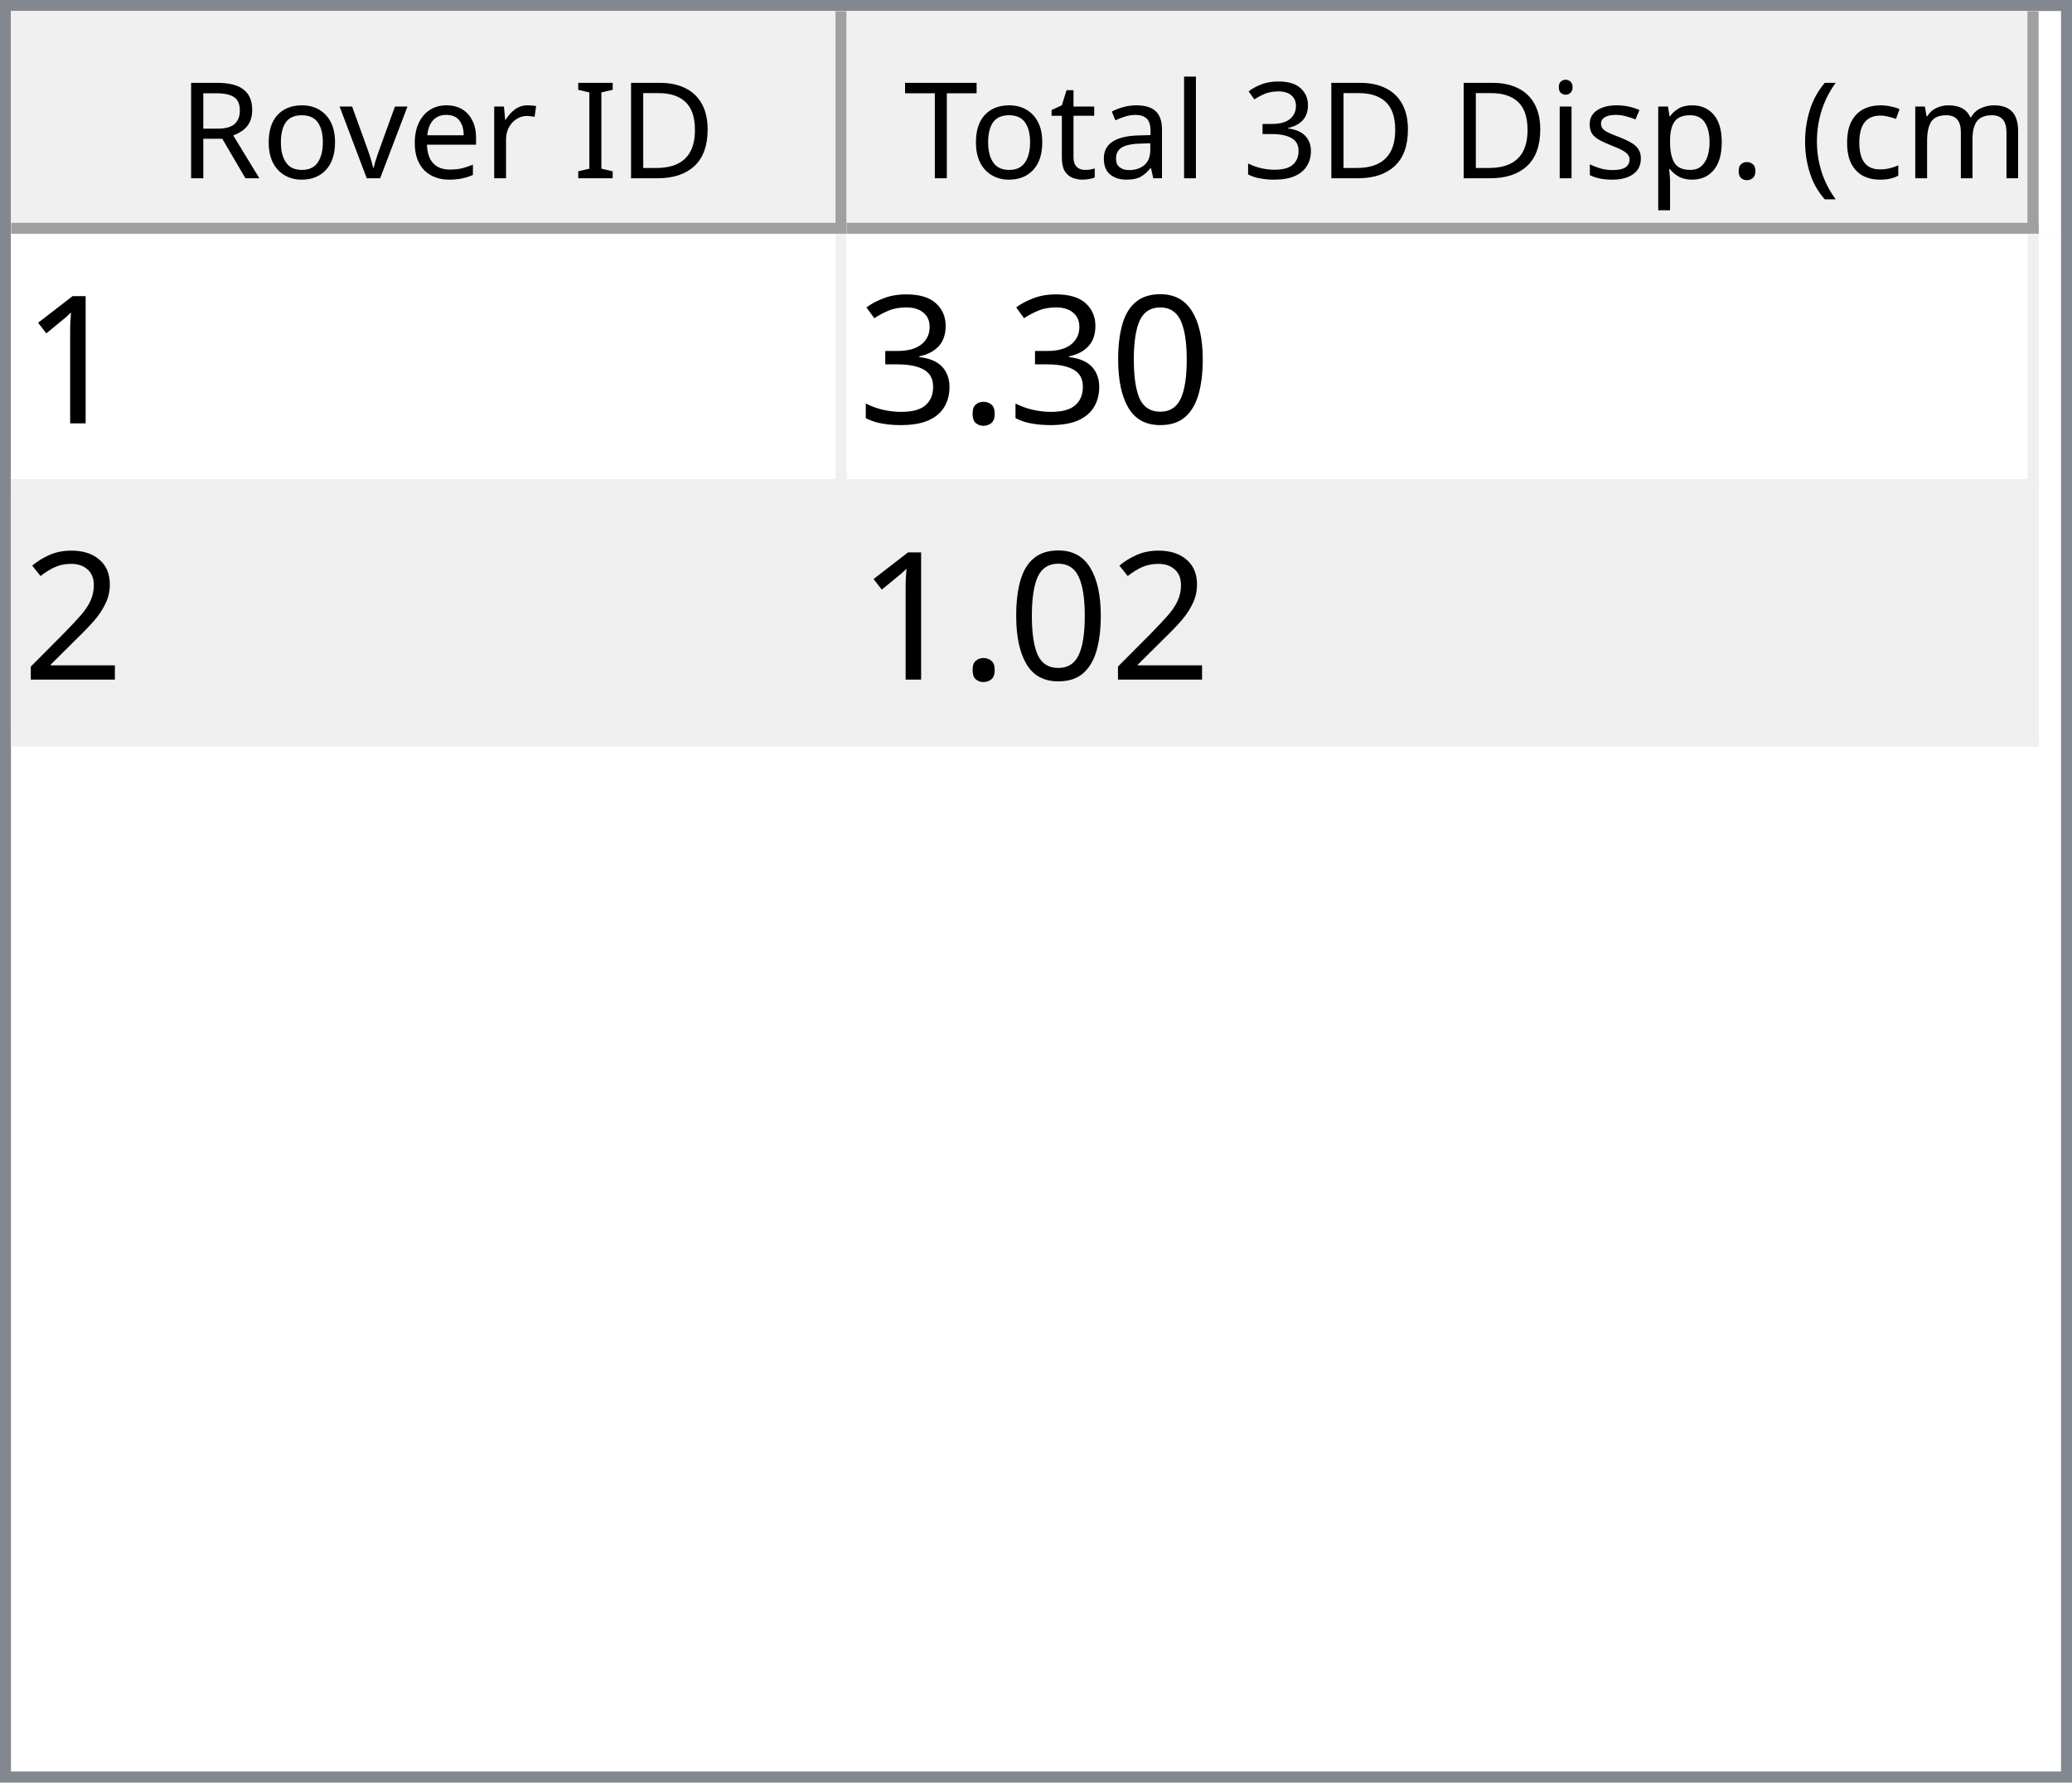
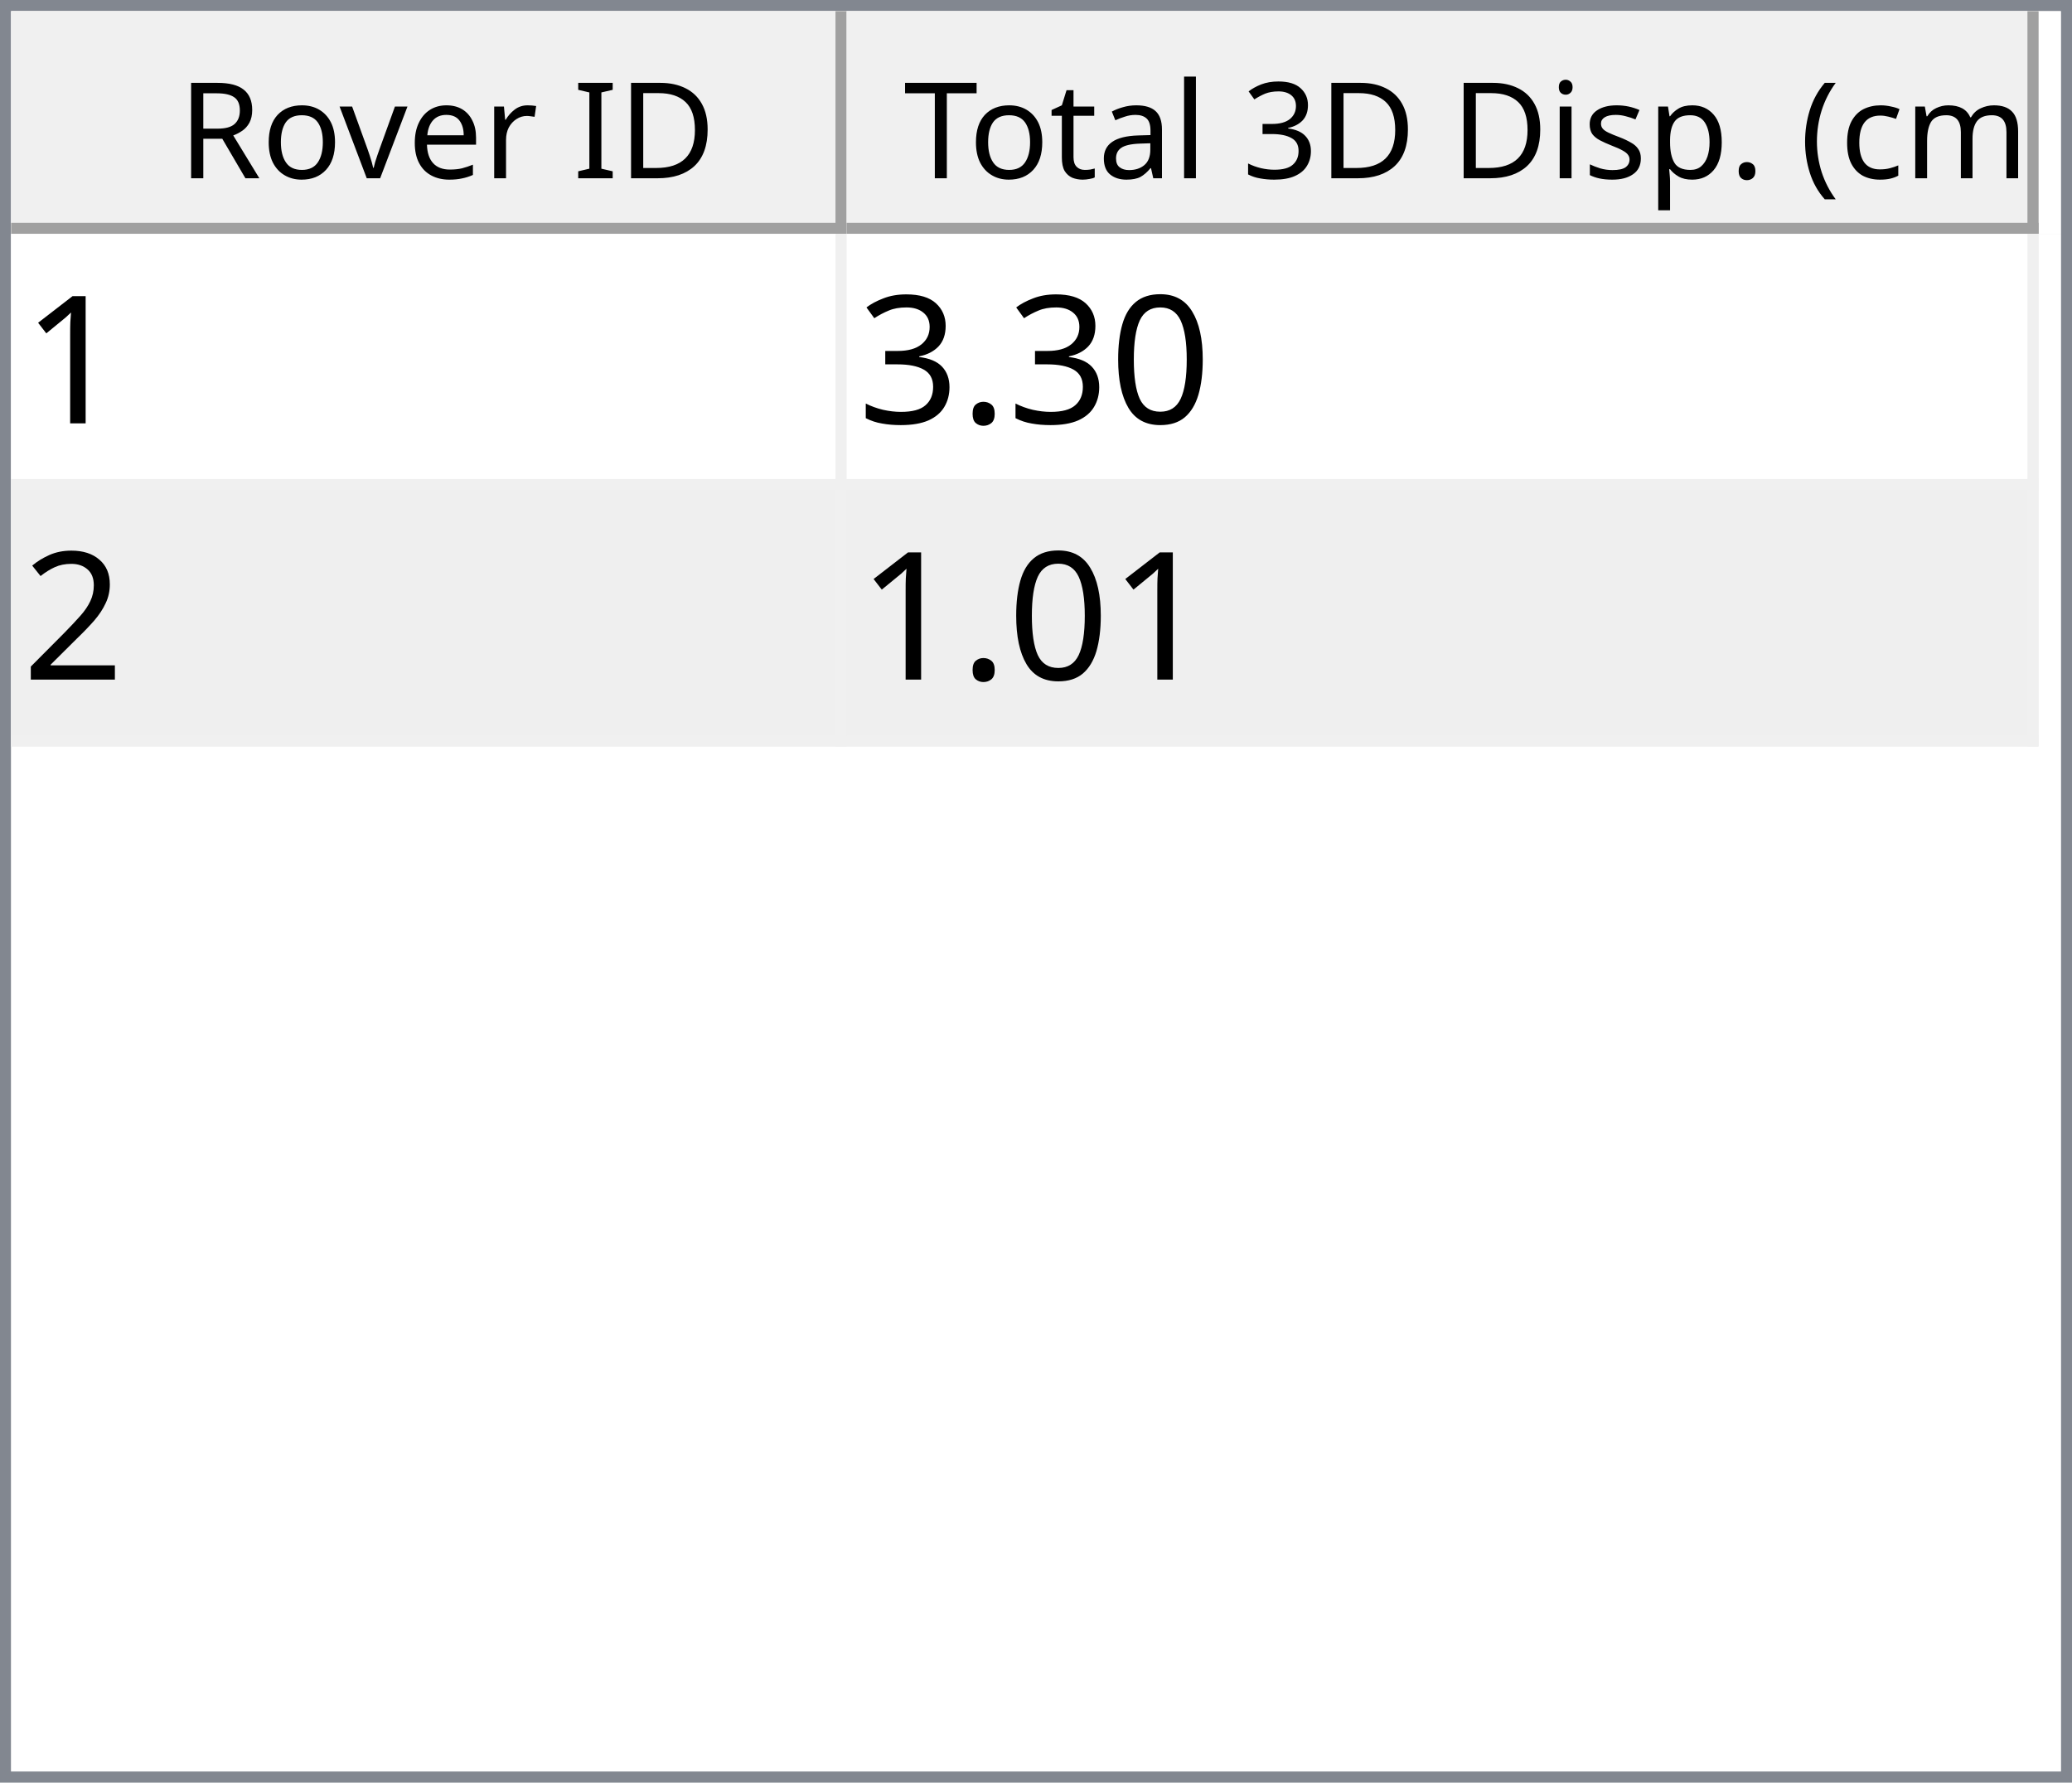
<svg xmlns="http://www.w3.org/2000/svg" style="fill-opacity:1; color-rendering:auto; color-interpolation:auto; text-rendering:auto; stroke:black; stroke-linecap:square; stroke-miterlimit:10; shape-rendering:auto; stroke-opacity:1; fill:black; stroke-dasharray:none; font-weight:normal; stroke-width:1; font-family:'Dialog'; font-style:normal; stroke-linejoin:miter; font-size:12px; stroke-dashoffset:0; image-rendering:auto;" width="186" height="160">
  <defs id="genericDefs" />
  <g>
    <defs id="defs1">
      <clipPath clipPathUnits="userSpaceOnUse" id="clipPath1">
        <path d="M0 0 L186 0 L186 160 L0 160 L0 0 Z" />
      </clipPath>
      <clipPath clipPathUnits="userSpaceOnUse" id="clipPath2">
        <path d="M0 0 L0 160 L186 160 L186 0 Z" />
      </clipPath>
      <clipPath clipPathUnits="userSpaceOnUse" id="clipPath3">
        <path d="M0 0 L0 20 L184 20 L184 0 Z" />
      </clipPath>
      <clipPath clipPathUnits="userSpaceOnUse" id="clipPath4">
        <path d="M0 0 L0 20 L75 20 L75 0 Z" />
      </clipPath>
      <clipPath clipPathUnits="userSpaceOnUse" id="clipPath5">
        <path d="M1 1 L1 19 L74 19 L74 1 Z" />
      </clipPath>
      <clipPath clipPathUnits="userSpaceOnUse" id="clipPath6">
        <path d="M0 0 L0 18 L73 18 L73 0 Z" />
      </clipPath>
      <clipPath clipPathUnits="userSpaceOnUse" id="clipPath7">
        <path d="M-0.5 -0.5 L-0.5 19.5 L74.5 19.5 L74.5 -0.5 Z" />
      </clipPath>
      <clipPath clipPathUnits="userSpaceOnUse" id="clipPath8">
        <path d="M0 0 L0 20 L107 20 L107 0 Z" />
      </clipPath>
      <clipPath clipPathUnits="userSpaceOnUse" id="clipPath9">
        <path d="M1 1 L1 19 L106 19 L106 1 Z" />
      </clipPath>
      <clipPath clipPathUnits="userSpaceOnUse" id="clipPath10">
        <path d="M0 0 L0 18 L105 18 L105 0 Z" />
      </clipPath>
      <clipPath clipPathUnits="userSpaceOnUse" id="clipPath11">
        <path d="M-0.5 -0.5 L-0.5 19.5 L106.5 19.5 L106.5 -0.5 Z" />
      </clipPath>
      <clipPath clipPathUnits="userSpaceOnUse" id="clipPath12">
        <path d="M0 0 L0 138 L184 138 L184 0 Z" />
      </clipPath>
      <clipPath clipPathUnits="userSpaceOnUse" id="clipPath13">
        <path d="M0 0 L0 46 L182 46 L182 0 Z" />
      </clipPath>
      <clipPath clipPathUnits="userSpaceOnUse" id="clipPath14">
        <path d="M-0.5 -0.5 L-0.5 45.5 L181.5 45.5 L181.5 -0.5 Z" />
      </clipPath>
      <clipPath clipPathUnits="userSpaceOnUse" id="clipPath15">
        <path d="M0 0 L0 22 L74 22 L74 0 Z" />
      </clipPath>
      <clipPath clipPathUnits="userSpaceOnUse" id="clipPath16">
        <path d="M0 0 L0 22 L106 22 L106 0 Z" />
      </clipPath>
      <font horiz-adv-x="64.551" id="font1">
        <font-face ascent="107.91" descent="25.098" units-per-em="100" style="font-style:normal; font-family:Segoe UI; font-weight:normal;" />
        <missing-glyph horiz-adv-x="64.551" d="M8.109 0 L8.109 68.266 L56.453 68.266 L56.453 0 L8.109 0 ZM15.328 7.234 L49.219 7.234 L49.219 61.031 L15.328 61.031 L15.328 7.234 Z" />
        <glyph unicode="D" horiz-adv-x="70.117" d="M9.188 0 L9.188 70.016 L28.516 70.016 Q65.531 70.016 65.531 35.891 Q65.531 19.672 55.25 9.836 Q44.969 0 27.734 0 L9.188 0 ZM17.391 62.594 L17.391 7.422 L27.828 7.422 Q41.609 7.422 49.273 14.797 Q56.938 22.172 56.938 35.688 Q56.938 62.594 28.328 62.594 L17.391 62.594 Z" />
        <glyph unicode="I" horiz-adv-x="26.611" d="M17.391 0 L9.188 0 L9.188 70.016 L17.391 70.016 L17.391 0 Z" />
        <glyph unicode=" " horiz-adv-x="27.393" d="" />
        <glyph unicode="r" horiz-adv-x="34.766" d="M34.188 41.891 Q32.078 43.5 28.125 43.5 Q23 43.5 19.555 38.672 Q16.109 33.844 16.109 25.484 L16.109 0 L8.109 0 L8.109 50 L16.109 50 L16.109 39.703 L16.312 39.703 Q18.016 44.969 21.531 47.922 Q25.047 50.875 29.391 50.875 Q32.516 50.875 34.188 50.203 L34.188 41.891 Z" />
        <glyph unicode="e" horiz-adv-x="52.295" d="M48.297 23 L12.984 23 Q13.188 14.656 17.484 10.109 Q21.781 5.562 29.297 5.562 Q37.75 5.562 44.828 11.141 L44.828 3.609 Q38.234 -1.172 27.391 -1.172 Q16.797 -1.172 10.742 5.641 Q4.688 12.453 4.688 24.812 Q4.688 36.469 11.305 43.82 Q17.922 51.172 27.734 51.172 Q37.547 51.172 42.922 44.828 Q48.297 38.484 48.297 27.203 L48.297 23 ZM40.094 29.781 Q40.047 36.719 36.75 40.578 Q33.453 44.438 27.594 44.438 Q21.922 44.438 17.969 40.383 Q14.016 36.328 13.094 29.781 L40.094 29.781 Z" />
        <glyph unicode="v" horiz-adv-x="47.9" d="M47.406 50 L27.484 0 L19.625 0 L0.688 50 L9.469 50 L22.172 13.672 Q23.578 9.672 23.922 6.688 L24.125 6.688 Q24.609 10.453 25.688 13.484 L38.969 50 L47.406 50 Z" />
        <glyph unicode="o" horiz-adv-x="58.594" d="M29 -1.172 Q17.922 -1.172 11.305 5.836 Q4.688 12.844 4.688 24.422 Q4.688 37.016 11.57 44.094 Q18.453 51.172 30.172 51.172 Q41.359 51.172 47.633 44.289 Q53.906 37.406 53.906 25.203 Q53.906 13.234 47.141 6.031 Q40.375 -1.172 29 -1.172 ZM29.594 44.438 Q21.875 44.438 17.383 39.188 Q12.891 33.938 12.891 24.703 Q12.891 15.828 17.43 10.695 Q21.969 5.562 29.594 5.562 Q37.359 5.562 41.531 10.594 Q45.703 15.625 45.703 24.906 Q45.703 34.281 41.531 39.359 Q37.359 44.438 29.594 44.438 Z" />
        <glyph unicode="R" horiz-adv-x="59.814" d="M59.375 0 L49.609 0 L37.891 19.625 Q36.281 22.359 34.766 24.289 Q33.25 26.219 31.664 27.438 Q30.078 28.656 28.25 29.219 Q26.422 29.781 24.125 29.781 L17.391 29.781 L17.391 0 L9.188 0 L9.188 70.016 L30.078 70.016 Q34.672 70.016 38.555 68.867 Q42.438 67.719 45.289 65.375 Q48.141 63.031 49.758 59.547 Q51.375 56.062 51.375 51.375 Q51.375 47.703 50.273 44.656 Q49.172 41.609 47.148 39.211 Q45.125 36.812 42.266 35.133 Q39.406 33.453 35.844 32.516 L35.844 32.328 Q37.594 31.547 38.891 30.547 Q40.188 29.547 41.359 28.18 Q42.531 26.812 43.68 25.078 Q44.828 23.344 46.234 21.047 L59.375 0 ZM17.391 62.594 L17.391 37.203 L28.516 37.203 Q31.594 37.203 34.203 38.133 Q36.812 39.062 38.719 40.797 Q40.625 42.531 41.703 45.047 Q42.781 47.562 42.781 50.688 Q42.781 56.297 39.141 59.445 Q35.5 62.594 28.609 62.594 L17.391 62.594 Z" />
        <glyph unicode=")" horiz-adv-x="30.176" d="M8.297 -15.922 L1.172 -15.922 Q16.406 2.344 16.406 26.812 Q16.406 51.469 1.078 70.016 L8.297 70.016 Q23.531 52.156 23.531 26.703 Q23.531 1.375 8.297 -15.922 Z" />
        <glyph unicode="m" horiz-adv-x="86.133" d="M79.109 0 L71.094 0 L71.094 28.719 Q71.094 37.016 68.531 40.727 Q65.969 44.438 59.906 44.438 Q54.781 44.438 51.195 39.75 Q47.609 35.062 47.609 28.516 L47.609 0 L39.594 0 L39.594 29.688 Q39.594 44.438 28.219 44.438 Q22.953 44.438 19.531 40.016 Q16.109 35.594 16.109 28.516 L16.109 0 L8.109 0 L8.109 50 L16.109 50 L16.109 42.094 L16.312 42.094 Q21.625 51.172 31.844 51.172 Q36.969 51.172 40.773 48.312 Q44.578 45.453 46 40.828 Q51.562 51.172 62.594 51.172 Q79.109 51.172 79.109 30.812 L79.109 0 Z" />
        <glyph unicode="c" horiz-adv-x="46.191" d="M42.188 2.297 Q36.422 -1.172 28.516 -1.172 Q17.828 -1.172 11.258 5.789 Q4.688 12.75 4.688 23.828 Q4.688 36.188 11.766 43.68 Q18.844 51.172 30.672 51.172 Q37.25 51.172 42.281 48.734 L42.281 40.531 Q36.719 44.438 30.375 44.438 Q22.703 44.438 17.797 38.945 Q12.891 33.453 12.891 24.516 Q12.891 15.719 17.508 10.641 Q22.125 5.562 29.891 5.562 Q36.422 5.562 42.188 9.906 L42.188 2.297 Z" />
        <glyph unicode="(" horiz-adv-x="30.176" d="M29.109 -15.922 L21.969 -15.922 Q6.844 1.375 6.844 26.703 Q6.844 52.156 21.969 70.016 L29.203 70.016 Q13.875 51.469 13.875 26.812 Q13.875 2.344 29.109 -15.922 Z" />
        <glyph unicode="." horiz-adv-x="21.68" d="M10.891 -1.078 Q8.641 -1.078 7.055 0.539 Q5.469 2.156 5.469 4.391 Q5.469 6.641 7.055 8.273 Q8.641 9.906 10.891 9.906 Q13.188 9.906 14.797 8.273 Q16.406 6.641 16.406 4.391 Q16.406 2.156 14.797 0.539 Q13.188 -1.078 10.891 -1.078 Z" />
        <glyph unicode="p" horiz-adv-x="58.789" d="M16.312 7.234 L16.109 7.234 L16.109 -23 L8.109 -23 L8.109 50 L16.109 50 L16.109 41.219 L16.312 41.219 Q22.219 51.172 33.594 51.172 Q43.266 51.172 48.688 44.461 Q54.109 37.75 54.109 26.469 Q54.109 13.922 48 6.375 Q41.891 -1.172 31.297 -1.172 Q21.578 -1.172 16.312 7.234 ZM16.109 27.391 L16.109 20.406 Q16.109 14.203 20.141 9.883 Q24.172 5.562 30.375 5.562 Q37.641 5.562 41.773 11.133 Q45.906 16.703 45.906 26.609 Q45.906 34.969 42.047 39.703 Q38.188 44.438 31.594 44.438 Q24.609 44.438 20.359 39.578 Q16.109 34.719 16.109 27.391 Z" />
        <glyph unicode="s" horiz-adv-x="42.432" d="M5.078 1.812 L5.078 10.406 Q11.625 5.562 19.484 5.562 Q30.031 5.562 30.031 12.594 Q30.031 14.594 29.125 15.992 Q28.219 17.391 26.68 18.461 Q25.141 19.531 23.07 20.383 Q21 21.234 18.609 22.172 Q15.281 23.484 12.766 24.828 Q10.25 26.172 8.57 27.859 Q6.891 29.547 6.031 31.695 Q5.172 33.844 5.172 36.719 Q5.172 40.234 6.789 42.945 Q8.406 45.656 11.086 47.484 Q13.766 49.312 17.211 50.242 Q20.656 51.172 24.312 51.172 Q30.812 51.172 35.938 48.922 L35.938 40.828 Q30.422 44.438 23.25 44.438 Q21 44.438 19.195 43.922 Q17.391 43.406 16.094 42.477 Q14.797 41.547 14.086 40.258 Q13.375 38.969 13.375 37.406 Q13.375 35.453 14.086 34.133 Q14.797 32.812 16.164 31.789 Q17.531 30.766 19.484 29.938 Q21.438 29.109 23.922 28.125 Q27.25 26.859 29.883 25.516 Q32.516 24.172 34.375 22.484 Q36.234 20.797 37.234 18.602 Q38.234 16.406 38.234 13.375 Q38.234 9.672 36.602 6.938 Q34.969 4.203 32.234 2.398 Q29.5 0.594 25.93 -0.289 Q22.359 -1.172 18.453 -1.172 Q10.75 -1.172 5.078 1.812 Z" />
        <glyph unicode="i" horiz-adv-x="24.219" d="M12.203 62.703 Q10.062 62.703 8.547 64.164 Q7.031 65.625 7.031 67.875 Q7.031 70.125 8.547 71.609 Q10.062 73.094 12.203 73.094 Q14.406 73.094 15.945 71.609 Q17.484 70.125 17.484 67.875 Q17.484 65.719 15.945 64.211 Q14.406 62.703 12.203 62.703 ZM16.109 0 L8.109 0 L8.109 50 L16.109 50 L16.109 0 Z" />
        <glyph unicode="3" horiz-adv-x="53.906" d="M46.531 19.828 Q46.531 15.094 44.75 11.211 Q42.969 7.328 39.719 4.57 Q36.469 1.812 31.93 0.297 Q27.391 -1.219 21.922 -1.219 Q11.922 -1.219 6 2.594 L6 11.188 Q13.094 5.609 22.219 5.609 Q25.875 5.609 28.828 6.539 Q31.781 7.469 33.906 9.227 Q36.031 10.984 37.18 13.477 Q38.328 15.969 38.328 19.094 Q38.328 32.812 18.797 32.812 L12.984 32.812 L12.984 39.594 L18.5 39.594 Q35.797 39.594 35.797 52.484 Q35.797 64.406 22.609 64.406 Q15.188 64.406 8.688 59.422 L8.688 67.188 Q15.375 71.188 24.609 71.188 Q29 71.188 32.57 69.969 Q36.141 68.75 38.68 66.555 Q41.219 64.359 42.609 61.281 Q44 58.203 44 54.5 Q44 40.672 30.031 36.719 L30.031 36.531 Q33.594 36.141 36.625 34.797 Q39.656 33.453 41.852 31.305 Q44.047 29.156 45.289 26.25 Q46.531 23.344 46.531 19.828 Z" />
        <glyph unicode="l" horiz-adv-x="24.219" d="M16.109 0 L8.109 0 L8.109 74.031 L16.109 74.031 L16.109 0 Z" />
        <glyph unicode="a" horiz-adv-x="50.879" d="M43.891 0 L35.891 0 L35.891 7.812 L35.688 7.812 Q30.469 -1.172 20.312 -1.172 Q12.844 -1.172 8.617 2.781 Q4.391 6.734 4.391 13.281 Q4.391 27.297 20.906 29.594 L35.891 31.688 Q35.891 44.438 25.594 44.438 Q16.547 44.438 9.281 38.281 L9.281 46.484 Q16.656 51.172 26.266 51.172 Q43.891 51.172 43.891 32.516 L43.891 0 ZM35.891 25.297 L23.828 23.641 Q18.266 22.859 15.43 20.875 Q12.594 18.891 12.594 13.875 Q12.594 10.203 15.211 7.883 Q17.828 5.562 22.172 5.562 Q28.125 5.562 32.008 9.742 Q35.891 13.922 35.891 20.312 L35.891 25.297 Z" />
        <glyph unicode="t" horiz-adv-x="33.887" d="M31.297 0.484 Q28.469 -1.078 23.828 -1.078 Q10.688 -1.078 10.688 13.578 L10.688 43.172 L2.094 43.172 L2.094 50 L10.688 50 L10.688 62.203 L18.703 64.797 L18.703 50 L31.297 50 L31.297 43.172 L18.703 43.172 L18.703 14.984 Q18.703 9.969 20.414 7.82 Q22.125 5.672 26.078 5.672 Q29.109 5.672 31.297 7.328 L31.297 0.484 Z" />
        <glyph unicode="T" horiz-adv-x="52.393" d="M50.594 62.594 L30.375 62.594 L30.375 0 L22.172 0 L22.172 62.594 L2 62.594 L2 70.016 L50.594 70.016 L50.594 62.594 Z" />
      </font>
      <font horiz-adv-x="75.0" id="font2">
        <font-face ascent="100.537" descent="21.973" units-per-em="100" style="font-style:normal; font-family:sans-serif; font-weight:normal;" />
        <missing-glyph horiz-adv-x="75.0" d="M12.5 0 L12.5 62.5 L62.5 62.5 L62.5 0 L12.5 0 ZM14.062 1.562 L60.938 1.562 L60.938 60.938 L14.062 60.938 L14.062 1.562 Z" />
        <glyph unicode="1" horiz-adv-x="55.615" d="M37.25 0 L28.469 0 L28.469 56 Q25.297 52.984 20.141 49.953 Q14.984 46.922 10.891 45.406 L10.891 53.906 Q18.266 57.375 23.781 62.305 Q29.297 67.234 31.594 71.875 L37.25 71.875 L37.25 0 Z" />
        <glyph unicode="0" horiz-adv-x="55.615" d="M4.156 35.297 Q4.156 48 6.766 55.742 Q9.375 63.484 14.523 67.68 Q19.672 71.875 27.484 71.875 Q33.25 71.875 37.594 69.555 Q41.938 67.234 44.773 62.867 Q47.609 58.5 49.219 52.227 Q50.828 45.953 50.828 35.297 Q50.828 22.703 48.242 14.969 Q45.656 7.234 40.508 3.008 Q35.359 -1.219 27.484 -1.219 Q17.141 -1.219 11.234 6.203 Q4.156 15.141 4.156 35.297 ZM13.188 35.297 Q13.188 17.672 17.312 11.836 Q21.438 6 27.484 6 Q33.547 6 37.672 11.859 Q41.797 17.719 41.797 35.297 Q41.797 52.984 37.672 58.789 Q33.547 64.594 27.391 64.594 Q21.344 64.594 17.719 59.469 Q13.188 52.938 13.188 35.297 Z" />
        <glyph unicode="." horiz-adv-x="27.783" d="M9.078 0 L9.078 10.016 L19.094 10.016 L19.094 0 L9.078 0 Z" />
        <glyph unicode="3" horiz-adv-x="55.615" d="M4.203 18.891 L12.984 20.062 Q14.5 12.594 18.141 9.297 Q21.781 6 27 6 Q33.203 6 37.477 10.297 Q41.75 14.594 41.75 20.953 Q41.75 27 37.797 30.93 Q33.844 34.859 27.734 34.859 Q25.25 34.859 21.531 33.891 L22.516 41.609 Q23.391 41.5 23.922 41.5 Q29.547 41.5 34.039 44.43 Q38.531 47.359 38.531 53.469 Q38.531 58.297 35.258 61.477 Q31.984 64.656 26.812 64.656 Q21.688 64.656 18.266 61.43 Q14.844 58.203 13.875 51.766 L5.078 53.328 Q6.688 62.156 12.398 67.016 Q18.109 71.875 26.609 71.875 Q32.469 71.875 37.398 69.359 Q42.328 66.844 44.945 62.5 Q47.562 58.156 47.562 53.266 Q47.562 48.641 45.07 44.828 Q42.578 41.016 37.703 38.766 Q44.047 37.312 47.562 32.695 Q51.078 28.078 51.078 21.141 Q51.078 11.766 44.242 5.25 Q37.406 -1.266 26.953 -1.266 Q17.531 -1.266 11.305 4.352 Q5.078 9.969 4.203 18.891 Z" />
        <glyph unicode="2" horiz-adv-x="55.615" d="M50.344 8.453 L50.344 0 L3.031 0 Q2.938 3.172 4.047 6.109 Q5.859 10.938 9.836 15.625 Q13.812 20.312 21.344 26.469 Q33.016 36.031 37.117 41.625 Q41.219 47.219 41.219 52.203 Q41.219 57.422 37.477 61.008 Q33.734 64.594 27.734 64.594 Q21.391 64.594 17.578 60.789 Q13.766 56.984 13.719 50.25 L4.688 51.172 Q5.609 61.281 11.664 66.578 Q17.719 71.875 27.938 71.875 Q38.234 71.875 44.242 66.164 Q50.25 60.453 50.25 52 Q50.25 47.703 48.492 43.555 Q46.734 39.406 42.656 34.812 Q38.578 30.219 29.109 22.219 Q21.188 15.578 18.945 13.211 Q16.703 10.844 15.234 8.453 L50.344 8.453 Z" />
      </font>
    </defs>
    <g style="fill:white; stroke:white;">
      <rect x="0" y="0" width="186" style="clip-path:url(#clipPath1); stroke:none;" height="160" />
    </g>
    <g style="fill:white; text-rendering:optimizeSpeed; color-rendering:optimizeSpeed; image-rendering:optimizeSpeed; shape-rendering:crispEdges; stroke:white; color-interpolation:sRGB;">
      <rect x="0" width="186" height="160" y="0" style="stroke:none;" />
      <path style="stroke:none;" d="M0 160 L186 160 L186 0 L0 0 Z" />
    </g>
    <g style="fill:rgb(240,240,240); font-family:'Segoe UI'; stroke:rgb(240,240,240);">
      <rect x="0" y="0" width="186" style="clip-path:url(#clipPath2); stroke:none;" height="160" />
    </g>
    <g style="fill:rgb(130,135,144); font-family:'Segoe UI'; stroke:rgb(130,135,144);">
      <path d="M0 0 L186 0 L186 160 L0 160 L0 0 ZM1 1 L185 1 L185 159 L1 159 L1 1 Z" style="fill-rule:evenodd; clip-path:url(#clipPath2); stroke:none;" />
    </g>
    <g style="fill:white; font-family:'Segoe UI'; stroke:white;" transform="translate(1,1)">
      <rect x="0" y="0" width="184" style="clip-path:url(#clipPath3); stroke:none;" height="20" />
    </g>
    <g style="fill:rgb(240,240,240); font-family:'Segoe UI'; stroke:rgb(240,240,240);" transform="translate(1,1)">
      <rect x="0" y="0" width="75" style="clip-path:url(#clipPath4); stroke:none;" height="20" />
    </g>
    <g style="font-family:'Segoe UI';" transform="translate(2,2)">
      <text x="14" xml:space="preserve" y="14" style="clip-path:url(#clipPath6); stroke:none;">Rover ID</text>
    </g>
    <g style="fill:rgb(160,160,160); font-family:'Segoe UI'; stroke:rgb(160,160,160); stroke-linejoin:bevel;" transform="translate(1.5,1.5)">
      <line x1="74" x2="74" y1="0" style="fill:none; clip-path:url(#clipPath7);" y2="19" />
    </g>
    <g style="fill:rgb(160,160,160); font-family:'Segoe UI'; stroke:rgb(160,160,160); stroke-linejoin:bevel;" transform="matrix(1,0,0,1,1,1) translate(0.5,0.5)">
      <line x1="0" x2="74" y1="19" style="fill:none; clip-path:url(#clipPath7);" y2="19" />
    </g>
    <g style="fill:rgb(240,240,240); font-family:'Segoe UI'; stroke:rgb(240,240,240);" transform="translate(76,1)">
      <rect x="0" y="0" width="107" style="clip-path:url(#clipPath8); stroke:none;" height="20" />
    </g>
    <g style="font-family:'Segoe UI';" transform="translate(77,2)">
      <text x="1" xml:space="preserve" y="14" style="clip-path:url(#clipPath10); stroke:none;"> Total 3D Disp. (cm)</text>
    </g>
    <g style="fill:rgb(160,160,160); font-family:'Segoe UI'; stroke:rgb(160,160,160); stroke-linejoin:bevel;" transform="translate(76.5,1.5)">
      <line x1="106" x2="106" y1="0" style="fill:none; clip-path:url(#clipPath11);" y2="19" />
    </g>
    <g style="fill:rgb(160,160,160); font-family:'Segoe UI'; stroke:rgb(160,160,160); stroke-linejoin:bevel;" transform="matrix(1,0,0,1,76,1) translate(0.5,0.5)">
      <line x1="0" x2="106" y1="19" style="fill:none; clip-path:url(#clipPath11);" y2="19" />
    </g>
    <g style="fill:white; font-family:'Segoe UI'; stroke:white;" transform="translate(1,21)">
      <rect x="0" y="0" width="184" style="clip-path:url(#clipPath12); stroke:none;" height="138" />
    </g>
    <g style="fill:rgb(240,240,240); font-size:16px; font-family:sans-serif; stroke:rgb(240,240,240);" transform="translate(1,21)">
      <rect x="0" y="0" width="182" style="clip-path:url(#clipPath13); stroke:none;" height="46" />
      <line transform="translate(0.5,0.5)" x1="0" x2="181" y1="22" style="clip-path:url(#clipPath14); fill:none; stroke-linejoin:bevel;" y2="22" />
    </g>
    <g transform="matrix(1,0,0,1,1,21) translate(0.5,0.5)" style="fill:rgb(240,240,240); font-size:16px; font-family:sans-serif; stroke:rgb(240,240,240); stroke-linejoin:bevel;">
      <line x1="0" x2="181" y1="45" style="fill:none; clip-path:url(#clipPath14);" y2="45" />
    </g>
    <g transform="matrix(1,0,0,1,1,21) translate(0.5,0.5)" style="fill:rgb(240,240,240); font-size:16px; font-family:sans-serif; stroke:rgb(240,240,240); stroke-linejoin:bevel;">
      <line x1="74" x2="74" y1="0" style="fill:none; clip-path:url(#clipPath14);" y2="45" />
    </g>
    <g transform="matrix(1,0,0,1,1,21) translate(0.5,0.5)" style="fill:rgb(240,240,240); font-size:16px; font-family:sans-serif; stroke:rgb(240,240,240); stroke-linejoin:bevel;">
      <line x1="181" x2="181" y1="0" style="fill:none; clip-path:url(#clipPath14);" y2="45" />
    </g>
    <g style="fill:white; font-size:16px; font-family:sans-serif; stroke:white;" transform="matrix(1,0,0,1,1,21)">
      <rect x="0" y="0" width="74" style="clip-path:url(#clipPath15); stroke:none;" height="22" />
      <text x="1" y="17" style="fill:black; clip-path:url(#clipPath15); stroke:none;" xml:space="preserve">1</text>
    </g>
    <g style="fill:white; font-size:16px; font-family:sans-serif; stroke:white;" transform="matrix(1,0,0,1,1,21) translate(75,0)">
      <rect x="0" y="0" width="106" style="clip-path:url(#clipPath16); stroke:none;" height="22" />
      <text x="1" y="17" style="fill:black; clip-path:url(#clipPath16); stroke:none;" xml:space="preserve">3.30</text>
    </g>
    <g style="fill:rgb(239,239,239); font-size:16px; font-family:sans-serif; stroke:rgb(239,239,239);" transform="matrix(1,0,0,1,1,21) translate(0,23)">
      <rect x="0" y="0" width="74" style="clip-path:url(#clipPath15); stroke:none;" height="22" />
      <text x="1" y="17" style="fill:black; clip-path:url(#clipPath15); stroke:none;" xml:space="preserve">2</text>
    </g>
    <g style="fill:rgb(239,239,239); font-size:16px; font-family:sans-serif; stroke:rgb(239,239,239);" transform="matrix(1,0,0,1,1,21) translate(75,23)">
      <rect x="0" y="0" width="106" style="clip-path:url(#clipPath16); stroke:none;" height="22" />
-       <text x="1" y="17" style="fill:black; clip-path:url(#clipPath16); stroke:none;" xml:space="preserve">1.02</text>
+       <text x="1" y="17" style="fill:black; clip-path:url(#clipPath16); stroke:none;" xml:space="preserve">1.01</text>
    </g>
  </g>
</svg>
